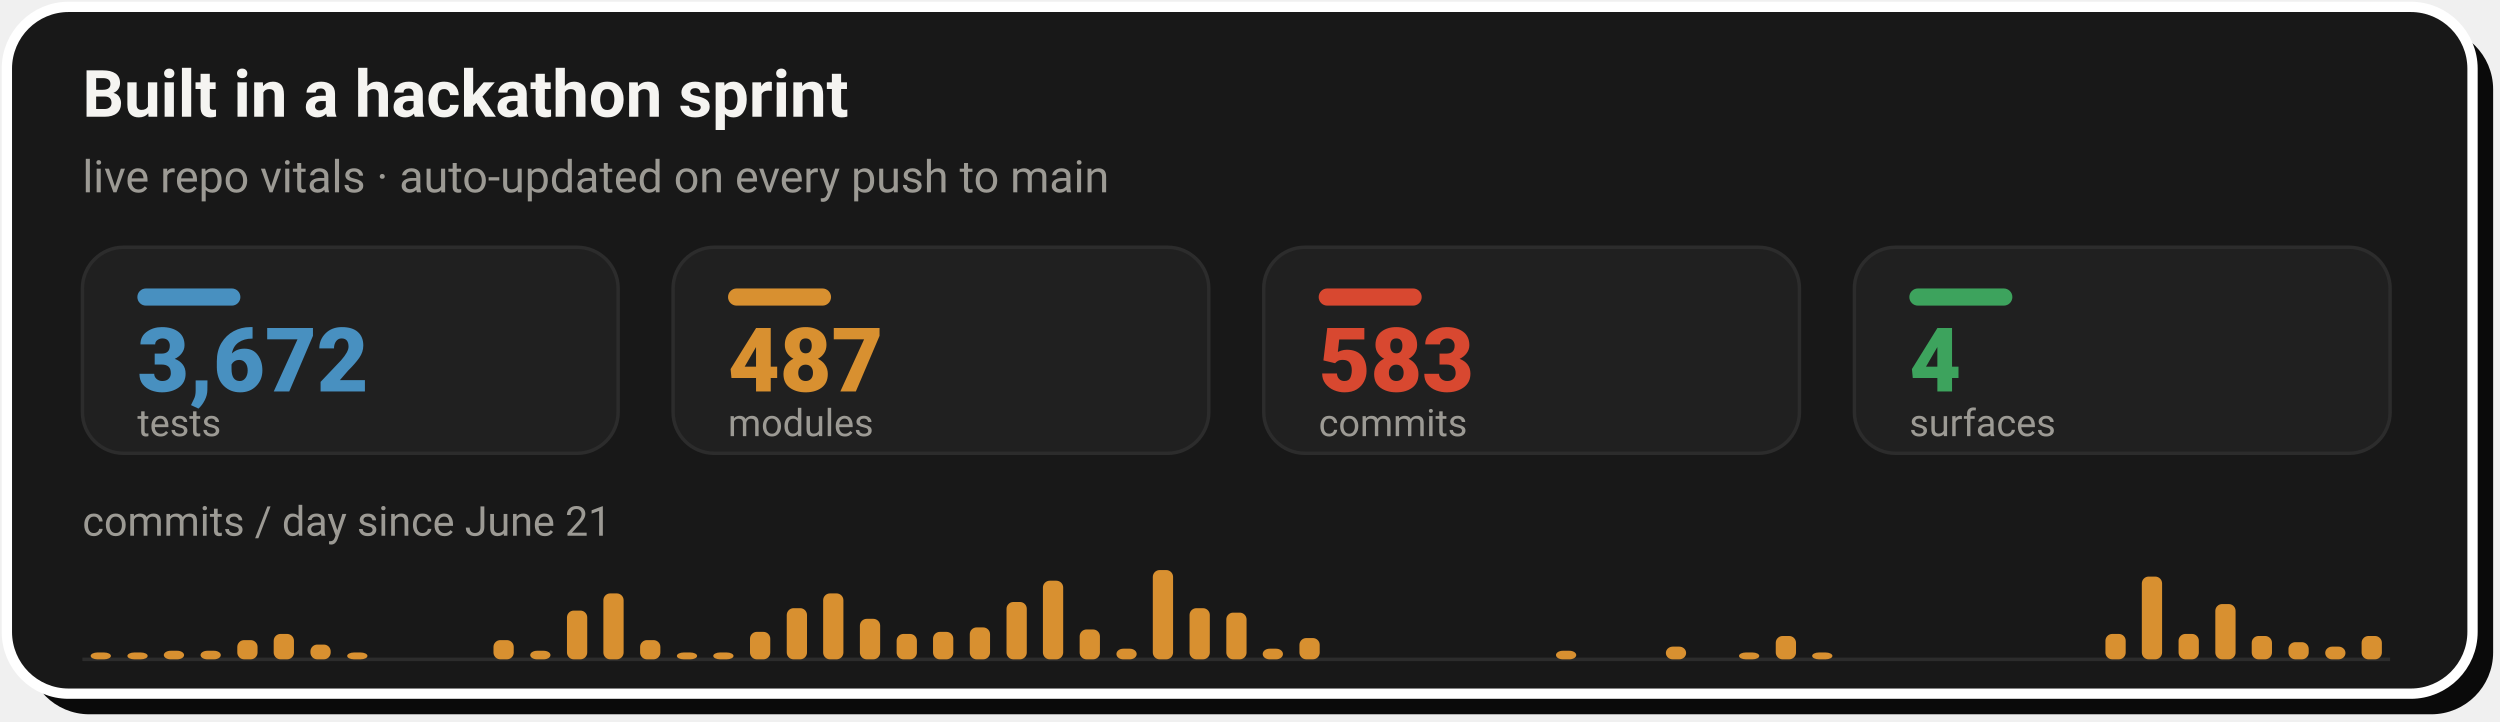
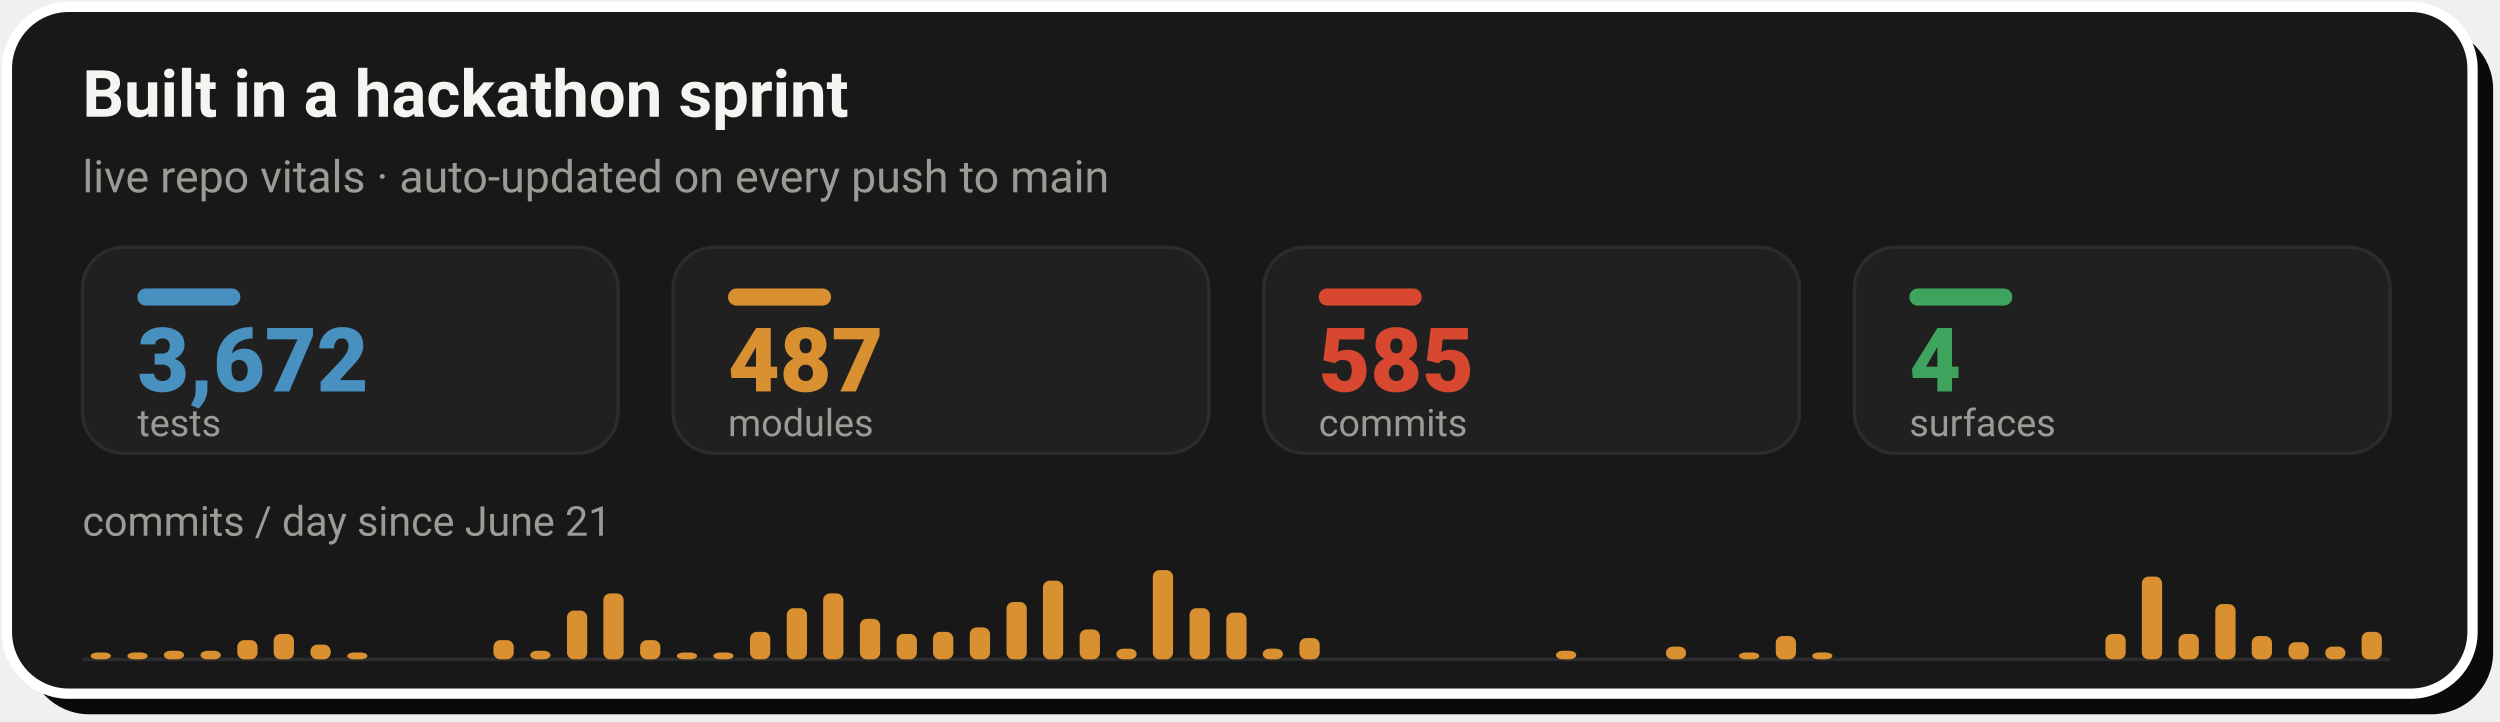
- <svg xmlns="http://www.w3.org/2000/svg" width="728" height="210" viewBox="0 0 728 210" role="img" aria-label="Live repo vitals: 3,672 tests, 487 modules, 583 commits across 4 surfaces, with a commits-per-day sprint velocity chart since June 21">
+ <svg xmlns="http://www.w3.org/2000/svg" width="728" height="210" viewBox="0 0 728 210" role="img" aria-label="Live repo vitals: 3,672 tests, 487 modules, 585 commits across 4 surfaces, with a commits-per-day sprint velocity chart since June 21">
  <rect x="8" y="8" width="718" height="200" rx="18" fill="#0A0A0A" />
  <rect x="2" y="2" width="718" height="200" rx="18" fill="#181818" stroke="#FFFFFF" stroke-width="3" />
  <text x="24" y="34" font-family="-apple-system,'Segoe UI',Roboto,Helvetica,Arial,sans-serif" font-size="19" font-weight="700" fill="#F5F4F1">Built in a hackathon sprint</text>
  <text x="24" y="56" font-family="-apple-system,'Segoe UI',Roboto,Helvetica,Arial,sans-serif" font-size="13" fill="#9C9A94">live repo vitals · auto-updated on every push to main</text>
  <rect x="24.0" y="72" width="156.0" height="60" rx="12" fill="#202020" stroke="#2C2C2C" stroke-width="1" />
  <rect x="40.0" y="84" width="30" height="5" rx="2.5" fill="#4890C0" />
  <text x="40.0" y="114" font-family="-apple-system,'Segoe UI',Roboto,Helvetica,Arial,sans-serif" font-size="26" font-weight="800" fill="#4890C0">3,672</text>
  <text x="40.0" y="127" font-family="-apple-system,'Segoe UI',Roboto,Helvetica,Arial,sans-serif" font-size="11" fill="#9C9A94">tests</text>
  <rect x="196.0" y="72" width="156.0" height="60" rx="12" fill="#202020" stroke="#2C2C2C" stroke-width="1" />
  <rect x="212.0" y="84" width="30" height="5" rx="2.5" fill="#D89030" />
  <text x="212.0" y="114" font-family="-apple-system,'Segoe UI',Roboto,Helvetica,Arial,sans-serif" font-size="26" font-weight="800" fill="#D89030">487</text>
  <text x="212.0" y="127" font-family="-apple-system,'Segoe UI',Roboto,Helvetica,Arial,sans-serif" font-size="11" fill="#9C9A94">modules</text>
  <rect x="368.0" y="72" width="156.0" height="60" rx="12" fill="#202020" stroke="#2C2C2C" stroke-width="1" />
  <rect x="384.0" y="84" width="30" height="5" rx="2.5" fill="#D84830" />
-   <text x="384.0" y="114" font-family="-apple-system,'Segoe UI',Roboto,Helvetica,Arial,sans-serif" font-size="26" font-weight="800" fill="#D84830">583</text>
+   <text x="384.0" y="114" font-family="-apple-system,'Segoe UI',Roboto,Helvetica,Arial,sans-serif" font-size="26" font-weight="800" fill="#D84830">585</text>
  <text x="384.0" y="127" font-family="-apple-system,'Segoe UI',Roboto,Helvetica,Arial,sans-serif" font-size="11" fill="#9C9A94">commits</text>
  <rect x="540.0" y="72" width="156.0" height="60" rx="12" fill="#202020" stroke="#2C2C2C" stroke-width="1" />
  <rect x="556.0" y="84" width="30" height="5" rx="2.5" fill="#3DA35D" />
  <text x="556.0" y="114" font-family="-apple-system,'Segoe UI',Roboto,Helvetica,Arial,sans-serif" font-size="26" font-weight="800" fill="#3DA35D">4</text>
  <text x="556.0" y="127" font-family="-apple-system,'Segoe UI',Roboto,Helvetica,Arial,sans-serif" font-size="11" fill="#9C9A94">surfaces</text>
  <text x="24" y="156" font-family="-apple-system,'Segoe UI',Roboto,Helvetica,Arial,sans-serif" font-size="12" fill="#9C9A94">commits / day since June 21</text>
  <line x1="24.0" y1="192" x2="696.0" y2="192" stroke="#2C2C2C" stroke-width="1" />
  <rect x="26.4" y="190.0" width="5.9" height="2.0" rx="2" fill="#D89030" />
  <rect x="37.1" y="190.0" width="5.9" height="2.0" rx="2" fill="#D89030" />
  <rect x="47.7" y="189.5" width="5.9" height="2.5" rx="2" fill="#D89030" />
  <rect x="58.4" y="189.5" width="5.9" height="2.5" rx="2" fill="#D89030" />
  <rect x="69.1" y="186.4" width="5.9" height="5.6" rx="2" fill="#D89030" />
  <rect x="79.7" y="184.6" width="5.9" height="7.4" rx="2" fill="#D89030" />
  <rect x="90.4" y="187.7" width="5.9" height="4.3" rx="2" fill="#D89030" />
  <rect x="101.1" y="190.0" width="5.9" height="2.0" rx="2" fill="#D89030" />
  <rect x="143.7" y="186.4" width="5.9" height="5.6" rx="2" fill="#D89030" />
  <rect x="154.4" y="189.5" width="5.9" height="2.5" rx="2" fill="#D89030" />
  <rect x="165.1" y="177.8" width="5.9" height="14.2" rx="2" fill="#D89030" />
  <rect x="175.7" y="172.8" width="5.9" height="19.2" rx="2" fill="#D89030" />
  <rect x="186.4" y="186.4" width="5.9" height="5.6" rx="2" fill="#D89030" />
  <rect x="197.1" y="190.0" width="5.9" height="2.0" rx="2" fill="#D89030" />
  <rect x="207.7" y="190.0" width="5.9" height="2.0" rx="2" fill="#D89030" />
  <rect x="218.4" y="184.0" width="5.9" height="8.0" rx="2" fill="#D89030" />
  <rect x="229.1" y="177.1" width="5.9" height="14.9" rx="2" fill="#D89030" />
  <rect x="239.7" y="172.8" width="5.9" height="19.2" rx="2" fill="#D89030" />
  <rect x="250.4" y="180.2" width="5.9" height="11.8" rx="2" fill="#D89030" />
  <rect x="261.1" y="184.6" width="5.9" height="7.4" rx="2" fill="#D89030" />
  <rect x="271.7" y="184.0" width="5.9" height="8.0" rx="2" fill="#D89030" />
  <rect x="282.4" y="182.7" width="5.9" height="9.3" rx="2" fill="#D89030" />
  <rect x="293.1" y="175.3" width="5.9" height="16.7" rx="2" fill="#D89030" />
  <rect x="303.7" y="169.1" width="5.9" height="22.9" rx="2" fill="#D89030" />
  <rect x="314.4" y="183.3" width="5.9" height="8.7" rx="2" fill="#D89030" />
  <rect x="325.1" y="188.9" width="5.9" height="3.1" rx="2" fill="#D89030" />
  <rect x="335.7" y="166.0" width="5.9" height="26.0" rx="2" fill="#D89030" />
  <rect x="346.4" y="177.1" width="5.9" height="14.9" rx="2" fill="#D89030" />
  <rect x="357.1" y="178.4" width="5.9" height="13.6" rx="2" fill="#D89030" />
  <rect x="367.7" y="188.9" width="5.9" height="3.1" rx="2" fill="#D89030" />
  <rect x="378.4" y="185.8" width="5.9" height="6.2" rx="2" fill="#D89030" />
  <rect x="453.1" y="189.5" width="5.9" height="2.5" rx="2" fill="#D89030" />
  <rect x="485.1" y="188.3" width="5.9" height="3.7" rx="2" fill="#D89030" />
  <rect x="506.4" y="190.0" width="5.9" height="2.0" rx="2" fill="#D89030" />
  <rect x="517.1" y="185.2" width="5.9" height="6.8" rx="2" fill="#D89030" />
  <rect x="527.7" y="190.0" width="5.9" height="2.0" rx="2" fill="#D89030" />
  <rect x="613.1" y="184.6" width="5.9" height="7.4" rx="2" fill="#D89030" />
  <rect x="623.7" y="167.9" width="5.9" height="24.1" rx="2" fill="#D89030" />
  <rect x="634.4" y="184.6" width="5.9" height="7.4" rx="2" fill="#D89030" />
  <rect x="645.1" y="175.9" width="5.9" height="16.1" rx="2" fill="#D89030" />
  <rect x="655.7" y="185.2" width="5.9" height="6.8" rx="2" fill="#D89030" />
  <rect x="666.4" y="187.0" width="5.9" height="5.0" rx="2" fill="#D89030" />
  <rect x="677.1" y="188.3" width="5.9" height="3.7" rx="2" fill="#D89030" />
-   <rect x="687.7" y="185.2" width="5.9" height="6.8" rx="2" fill="#D89030" />
+   <rect x="687.7" y="184.0" width="5.9" height="8.0" rx="2" fill="#D89030" />
</svg>
